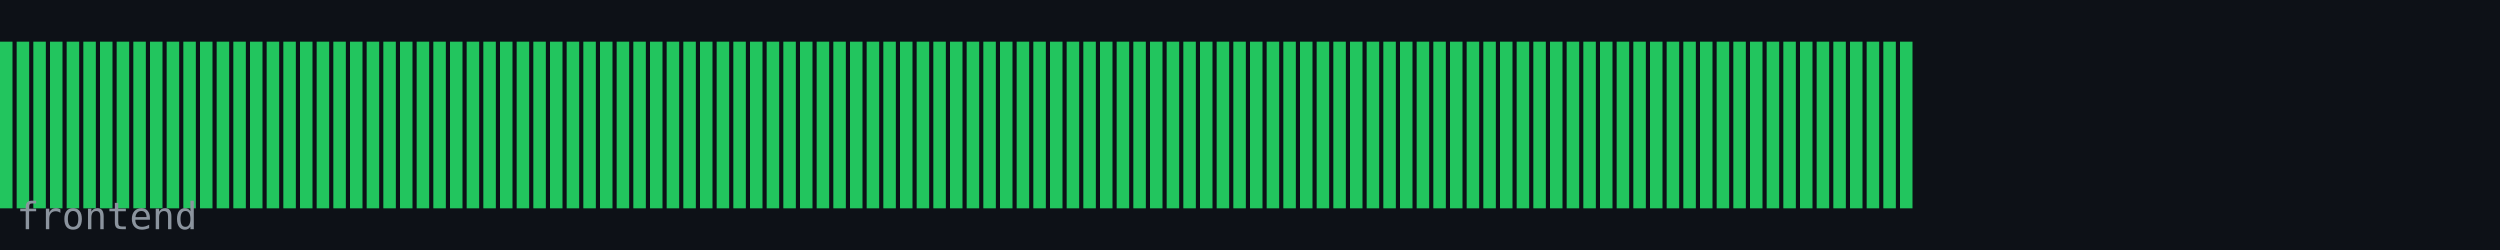
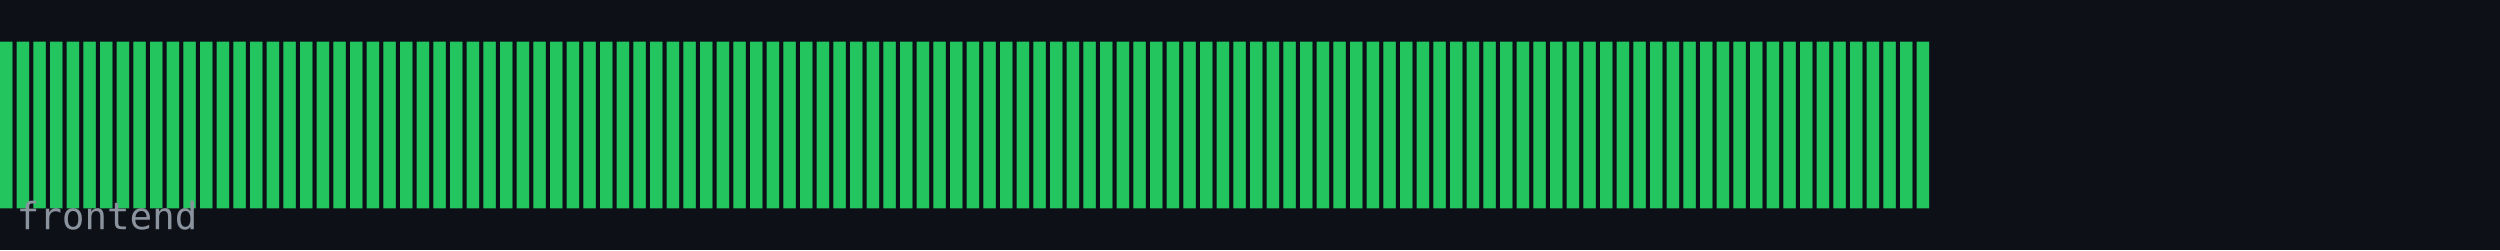
<svg xmlns="http://www.w3.org/2000/svg" width="600" height="60" viewBox="0 0 600 60">
  <rect width="600" height="60" fill="#0d1117" />
  <rect x="0" y="10" width="3" height="40" fill="#22c55e" />
  <rect x="4" y="10" width="3" height="40" fill="#22c55e" />
  <rect x="8" y="10" width="3" height="40" fill="#22c55e" />
  <rect x="12" y="10" width="3" height="40" fill="#22c55e" />
  <rect x="16" y="10" width="3" height="40" fill="#22c55e" />
  <rect x="20" y="10" width="3" height="40" fill="#22c55e" />
  <rect x="24" y="10" width="3" height="40" fill="#22c55e" />
  <rect x="28" y="10" width="3" height="40" fill="#22c55e" />
  <rect x="32" y="10" width="3" height="40" fill="#22c55e" />
  <rect x="36" y="10" width="3" height="40" fill="#22c55e" />
  <rect x="40" y="10" width="3" height="40" fill="#22c55e" />
  <rect x="44" y="10" width="3" height="40" fill="#22c55e" />
  <rect x="48" y="10" width="3" height="40" fill="#22c55e" />
  <rect x="52" y="10" width="3" height="40" fill="#22c55e" />
  <rect x="56" y="10" width="3" height="40" fill="#22c55e" />
  <rect x="60" y="10" width="3" height="40" fill="#22c55e" />
  <rect x="64" y="10" width="3" height="40" fill="#22c55e" />
  <rect x="68" y="10" width="3" height="40" fill="#22c55e" />
  <rect x="72" y="10" width="3" height="40" fill="#22c55e" />
  <rect x="76" y="10" width="3" height="40" fill="#22c55e" />
  <rect x="80" y="10" width="3" height="40" fill="#22c55e" />
  <rect x="84" y="10" width="3" height="40" fill="#22c55e" />
  <rect x="88" y="10" width="3" height="40" fill="#22c55e" />
  <rect x="92" y="10" width="3" height="40" fill="#22c55e" />
  <rect x="96" y="10" width="3" height="40" fill="#22c55e" />
  <rect x="100" y="10" width="3" height="40" fill="#22c55e" />
  <rect x="104" y="10" width="3" height="40" fill="#22c55e" />
  <rect x="108" y="10" width="3" height="40" fill="#22c55e" />
  <rect x="112" y="10" width="3" height="40" fill="#22c55e" />
  <rect x="116" y="10" width="3" height="40" fill="#22c55e" />
  <rect x="120" y="10" width="3" height="40" fill="#22c55e" />
  <rect x="124" y="10" width="3" height="40" fill="#22c55e" />
  <rect x="128" y="10" width="3" height="40" fill="#22c55e" />
  <rect x="132" y="10" width="3" height="40" fill="#22c55e" />
  <rect x="136" y="10" width="3" height="40" fill="#22c55e" />
  <rect x="140" y="10" width="3" height="40" fill="#22c55e" />
  <rect x="144" y="10" width="3" height="40" fill="#22c55e" />
  <rect x="148" y="10" width="3" height="40" fill="#22c55e" />
  <rect x="152" y="10" width="3" height="40" fill="#22c55e" />
  <rect x="156" y="10" width="3" height="40" fill="#22c55e" />
  <rect x="160" y="10" width="3" height="40" fill="#22c55e" />
  <rect x="164" y="10" width="3" height="40" fill="#22c55e" />
  <rect x="168" y="10" width="3" height="40" fill="#22c55e" />
  <rect x="172" y="10" width="3" height="40" fill="#22c55e" />
  <rect x="176" y="10" width="3" height="40" fill="#22c55e" />
  <rect x="180" y="10" width="3" height="40" fill="#22c55e" />
  <rect x="184" y="10" width="3" height="40" fill="#22c55e" />
  <rect x="188" y="10" width="3" height="40" fill="#22c55e" />
  <rect x="192" y="10" width="3" height="40" fill="#22c55e" />
  <rect x="196" y="10" width="3" height="40" fill="#22c55e" />
  <rect x="200" y="10" width="3" height="40" fill="#22c55e" />
  <rect x="204" y="10" width="3" height="40" fill="#22c55e" />
  <rect x="208" y="10" width="3" height="40" fill="#22c55e" />
  <rect x="212" y="10" width="3" height="40" fill="#22c55e" />
  <rect x="216" y="10" width="3" height="40" fill="#22c55e" />
  <rect x="220" y="10" width="3" height="40" fill="#22c55e" />
  <rect x="224" y="10" width="3" height="40" fill="#22c55e" />
  <rect x="228" y="10" width="3" height="40" fill="#22c55e" />
  <rect x="232" y="10" width="3" height="40" fill="#22c55e" />
  <rect x="236" y="10" width="3" height="40" fill="#22c55e" />
  <rect x="240" y="10" width="3" height="40" fill="#22c55e" />
  <rect x="244" y="10" width="3" height="40" fill="#22c55e" />
  <rect x="248" y="10" width="3" height="40" fill="#22c55e" />
  <rect x="252" y="10" width="3" height="40" fill="#22c55e" />
  <rect x="256" y="10" width="3" height="40" fill="#22c55e" />
  <rect x="260" y="10" width="3" height="40" fill="#22c55e" />
  <rect x="264" y="10" width="3" height="40" fill="#22c55e" />
  <rect x="268" y="10" width="3" height="40" fill="#22c55e" />
  <rect x="272" y="10" width="3" height="40" fill="#22c55e" />
  <rect x="276" y="10" width="3" height="40" fill="#22c55e" />
  <rect x="280" y="10" width="3" height="40" fill="#22c55e" />
  <rect x="284" y="10" width="3" height="40" fill="#22c55e" />
  <rect x="288" y="10" width="3" height="40" fill="#22c55e" />
  <rect x="292" y="10" width="3" height="40" fill="#22c55e" />
  <rect x="296" y="10" width="3" height="40" fill="#22c55e" />
  <rect x="300" y="10" width="3" height="40" fill="#22c55e" />
  <rect x="304" y="10" width="3" height="40" fill="#22c55e" />
  <rect x="308" y="10" width="3" height="40" fill="#22c55e" />
  <rect x="312" y="10" width="3" height="40" fill="#22c55e" />
  <rect x="316" y="10" width="3" height="40" fill="#22c55e" />
  <rect x="320" y="10" width="3" height="40" fill="#22c55e" />
  <rect x="324" y="10" width="3" height="40" fill="#22c55e" />
  <rect x="328" y="10" width="3" height="40" fill="#22c55e" />
  <rect x="332" y="10" width="3" height="40" fill="#22c55e" />
  <rect x="336" y="10" width="3" height="40" fill="#22c55e" />
  <rect x="340" y="10" width="3" height="40" fill="#22c55e" />
  <rect x="344" y="10" width="3" height="40" fill="#22c55e" />
  <rect x="348" y="10" width="3" height="40" fill="#22c55e" />
  <rect x="352" y="10" width="3" height="40" fill="#22c55e" />
  <rect x="356" y="10" width="3" height="40" fill="#22c55e" />
  <rect x="360" y="10" width="3" height="40" fill="#22c55e" />
  <rect x="364" y="10" width="3" height="40" fill="#22c55e" />
  <rect x="368" y="10" width="3" height="40" fill="#22c55e" />
  <rect x="372" y="10" width="3" height="40" fill="#22c55e" />
  <rect x="376" y="10" width="3" height="40" fill="#22c55e" />
  <rect x="380" y="10" width="3" height="40" fill="#22c55e" />
  <rect x="384" y="10" width="3" height="40" fill="#22c55e" />
  <rect x="388" y="10" width="3" height="40" fill="#22c55e" />
  <rect x="392" y="10" width="3" height="40" fill="#22c55e" />
  <rect x="396" y="10" width="3" height="40" fill="#22c55e" />
  <rect x="400" y="10" width="3" height="40" fill="#22c55e" />
  <rect x="404" y="10" width="3" height="40" fill="#22c55e" />
  <rect x="408" y="10" width="3" height="40" fill="#22c55e" />
  <rect x="412" y="10" width="3" height="40" fill="#22c55e" />
  <rect x="416" y="10" width="3" height="40" fill="#22c55e" />
  <rect x="420" y="10" width="3" height="40" fill="#22c55e" />
  <rect x="424" y="10" width="3" height="40" fill="#22c55e" />
  <rect x="428" y="10" width="3" height="40" fill="#22c55e" />
  <rect x="432" y="10" width="3" height="40" fill="#22c55e" />
  <rect x="436" y="10" width="3" height="40" fill="#22c55e" />
  <rect x="440" y="10" width="3" height="40" fill="#22c55e" />
  <rect x="444" y="10" width="3" height="40" fill="#22c55e" />
  <rect x="448" y="10" width="3" height="40" fill="#22c55e" />
  <rect x="452" y="10" width="3" height="40" fill="#22c55e" />
  <rect x="456" y="10" width="3" height="40" fill="#22c55e" />
+   <rect x="460" y="10" width="3" height="40" fill="#22c55e" />
  <text x="4" y="55" font-family="monospace" font-size="9" fill="#8b949e">frontend</text>
</svg>
